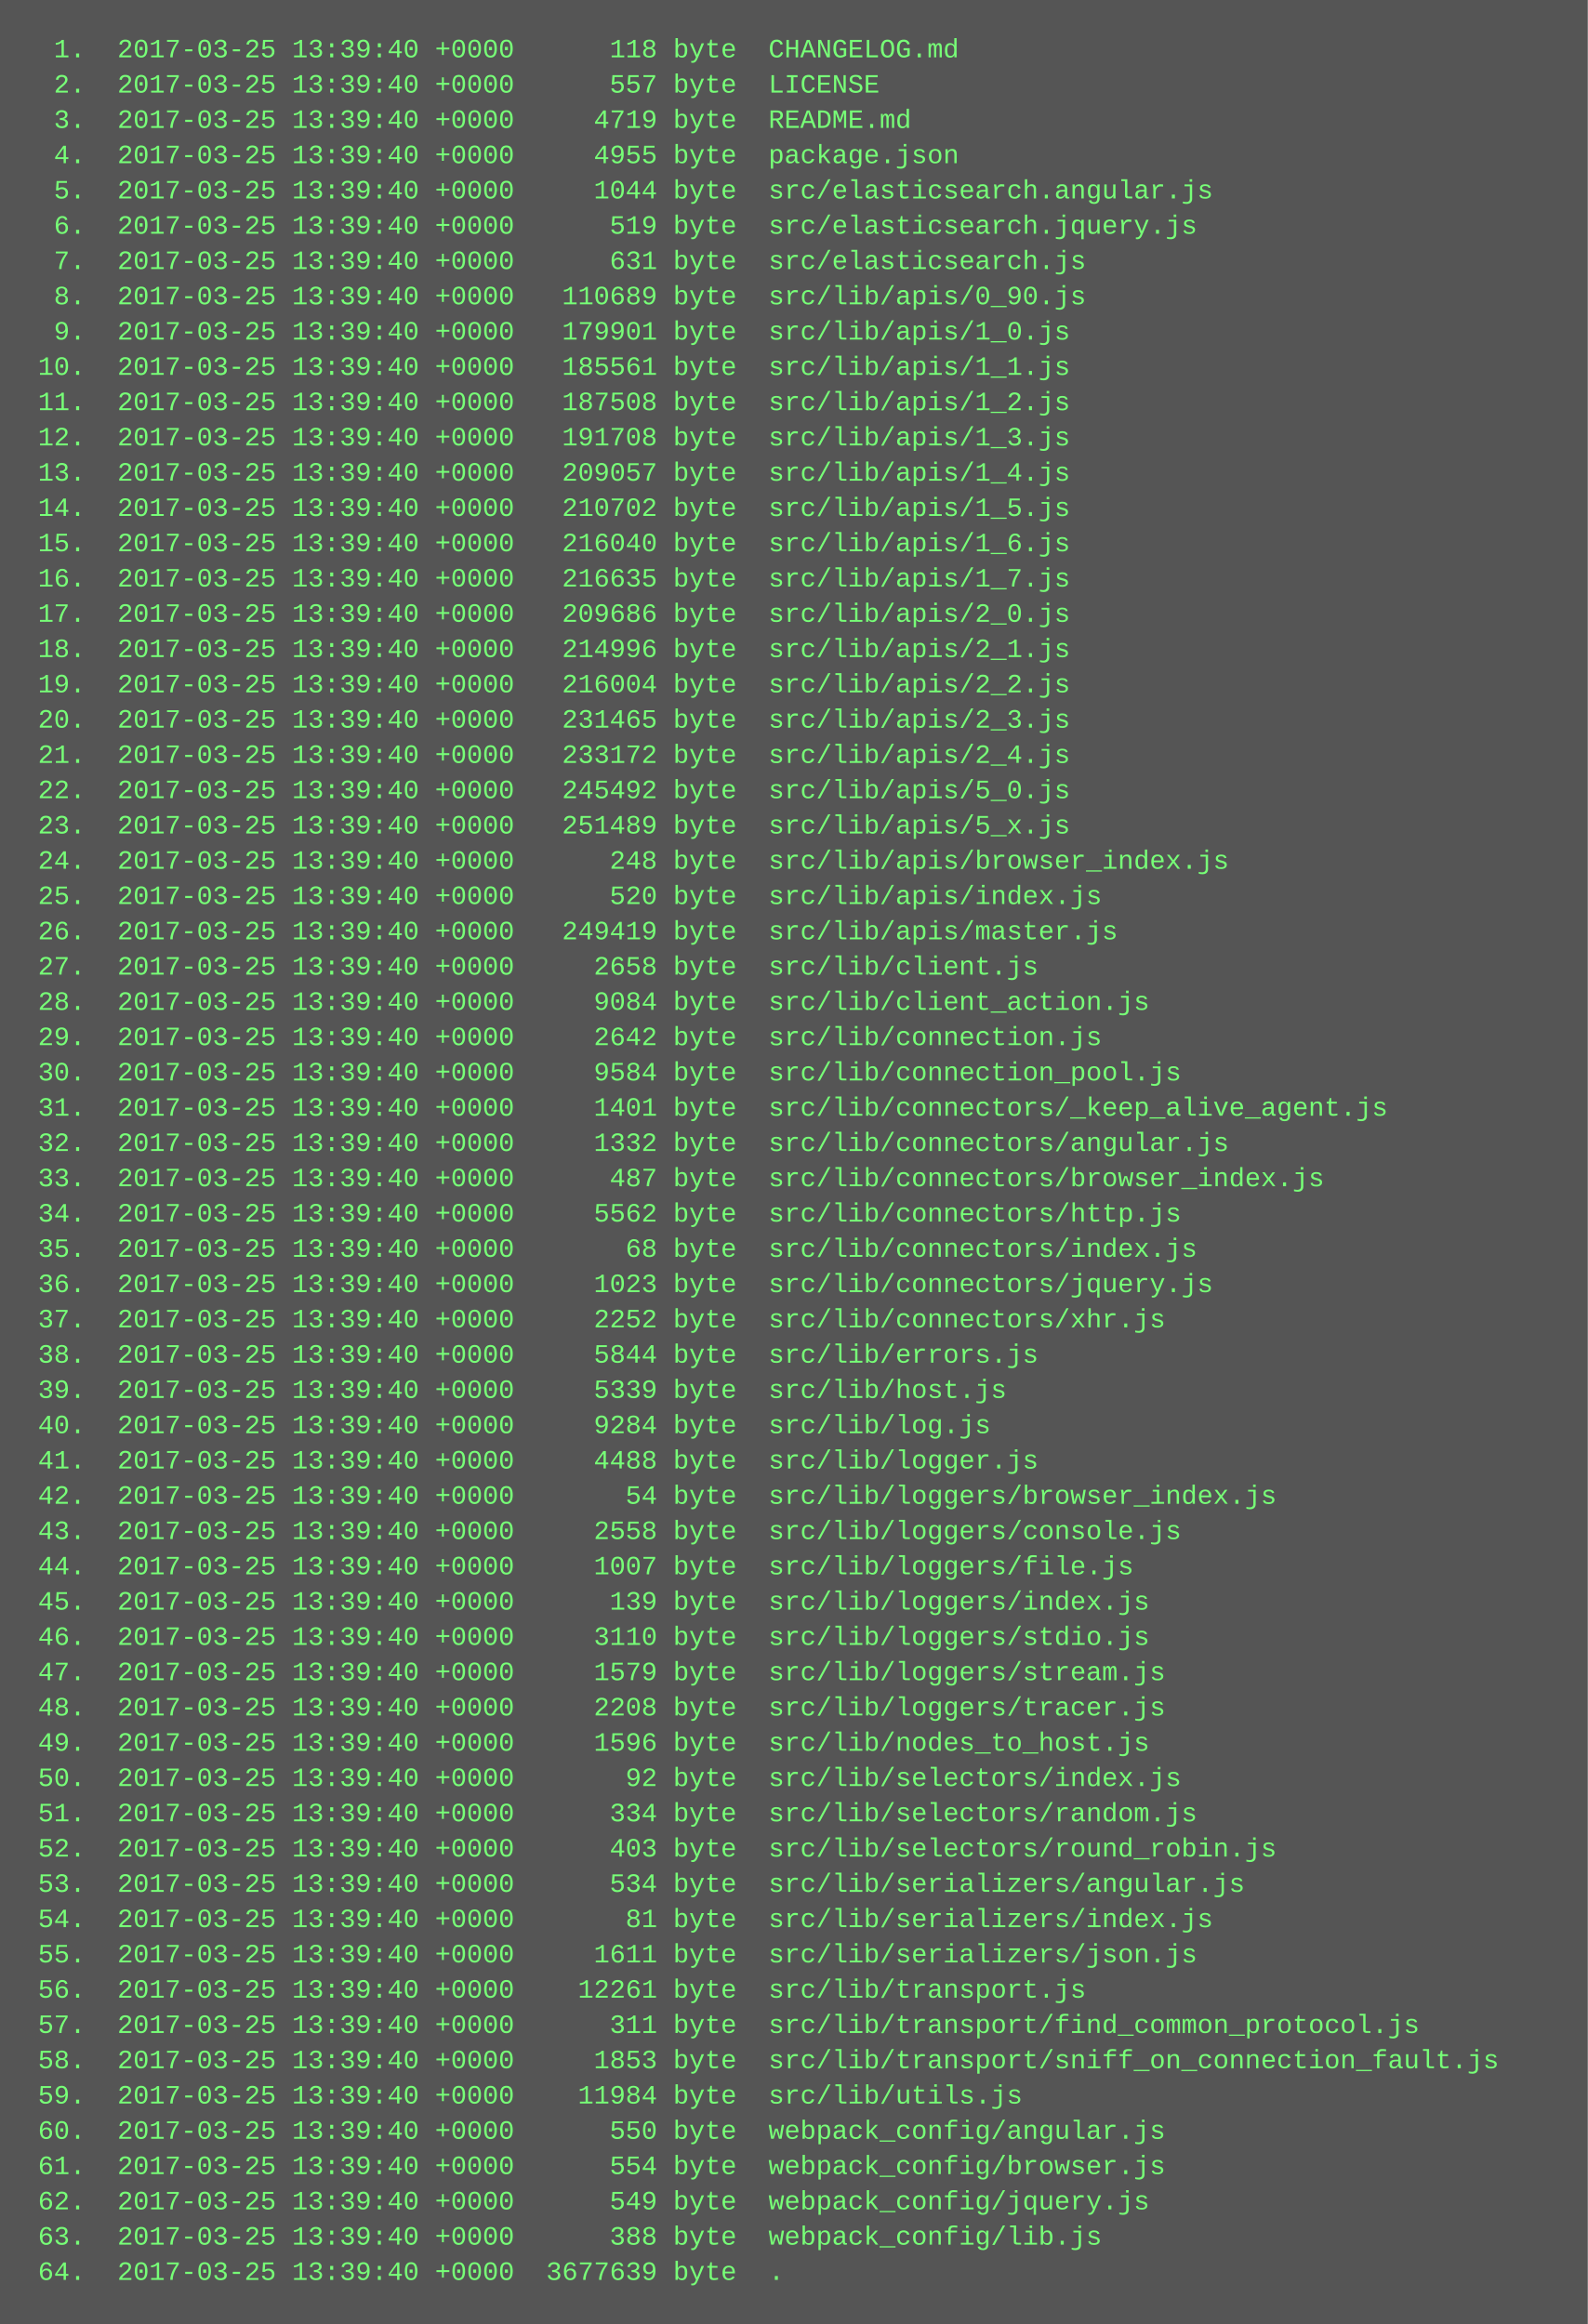
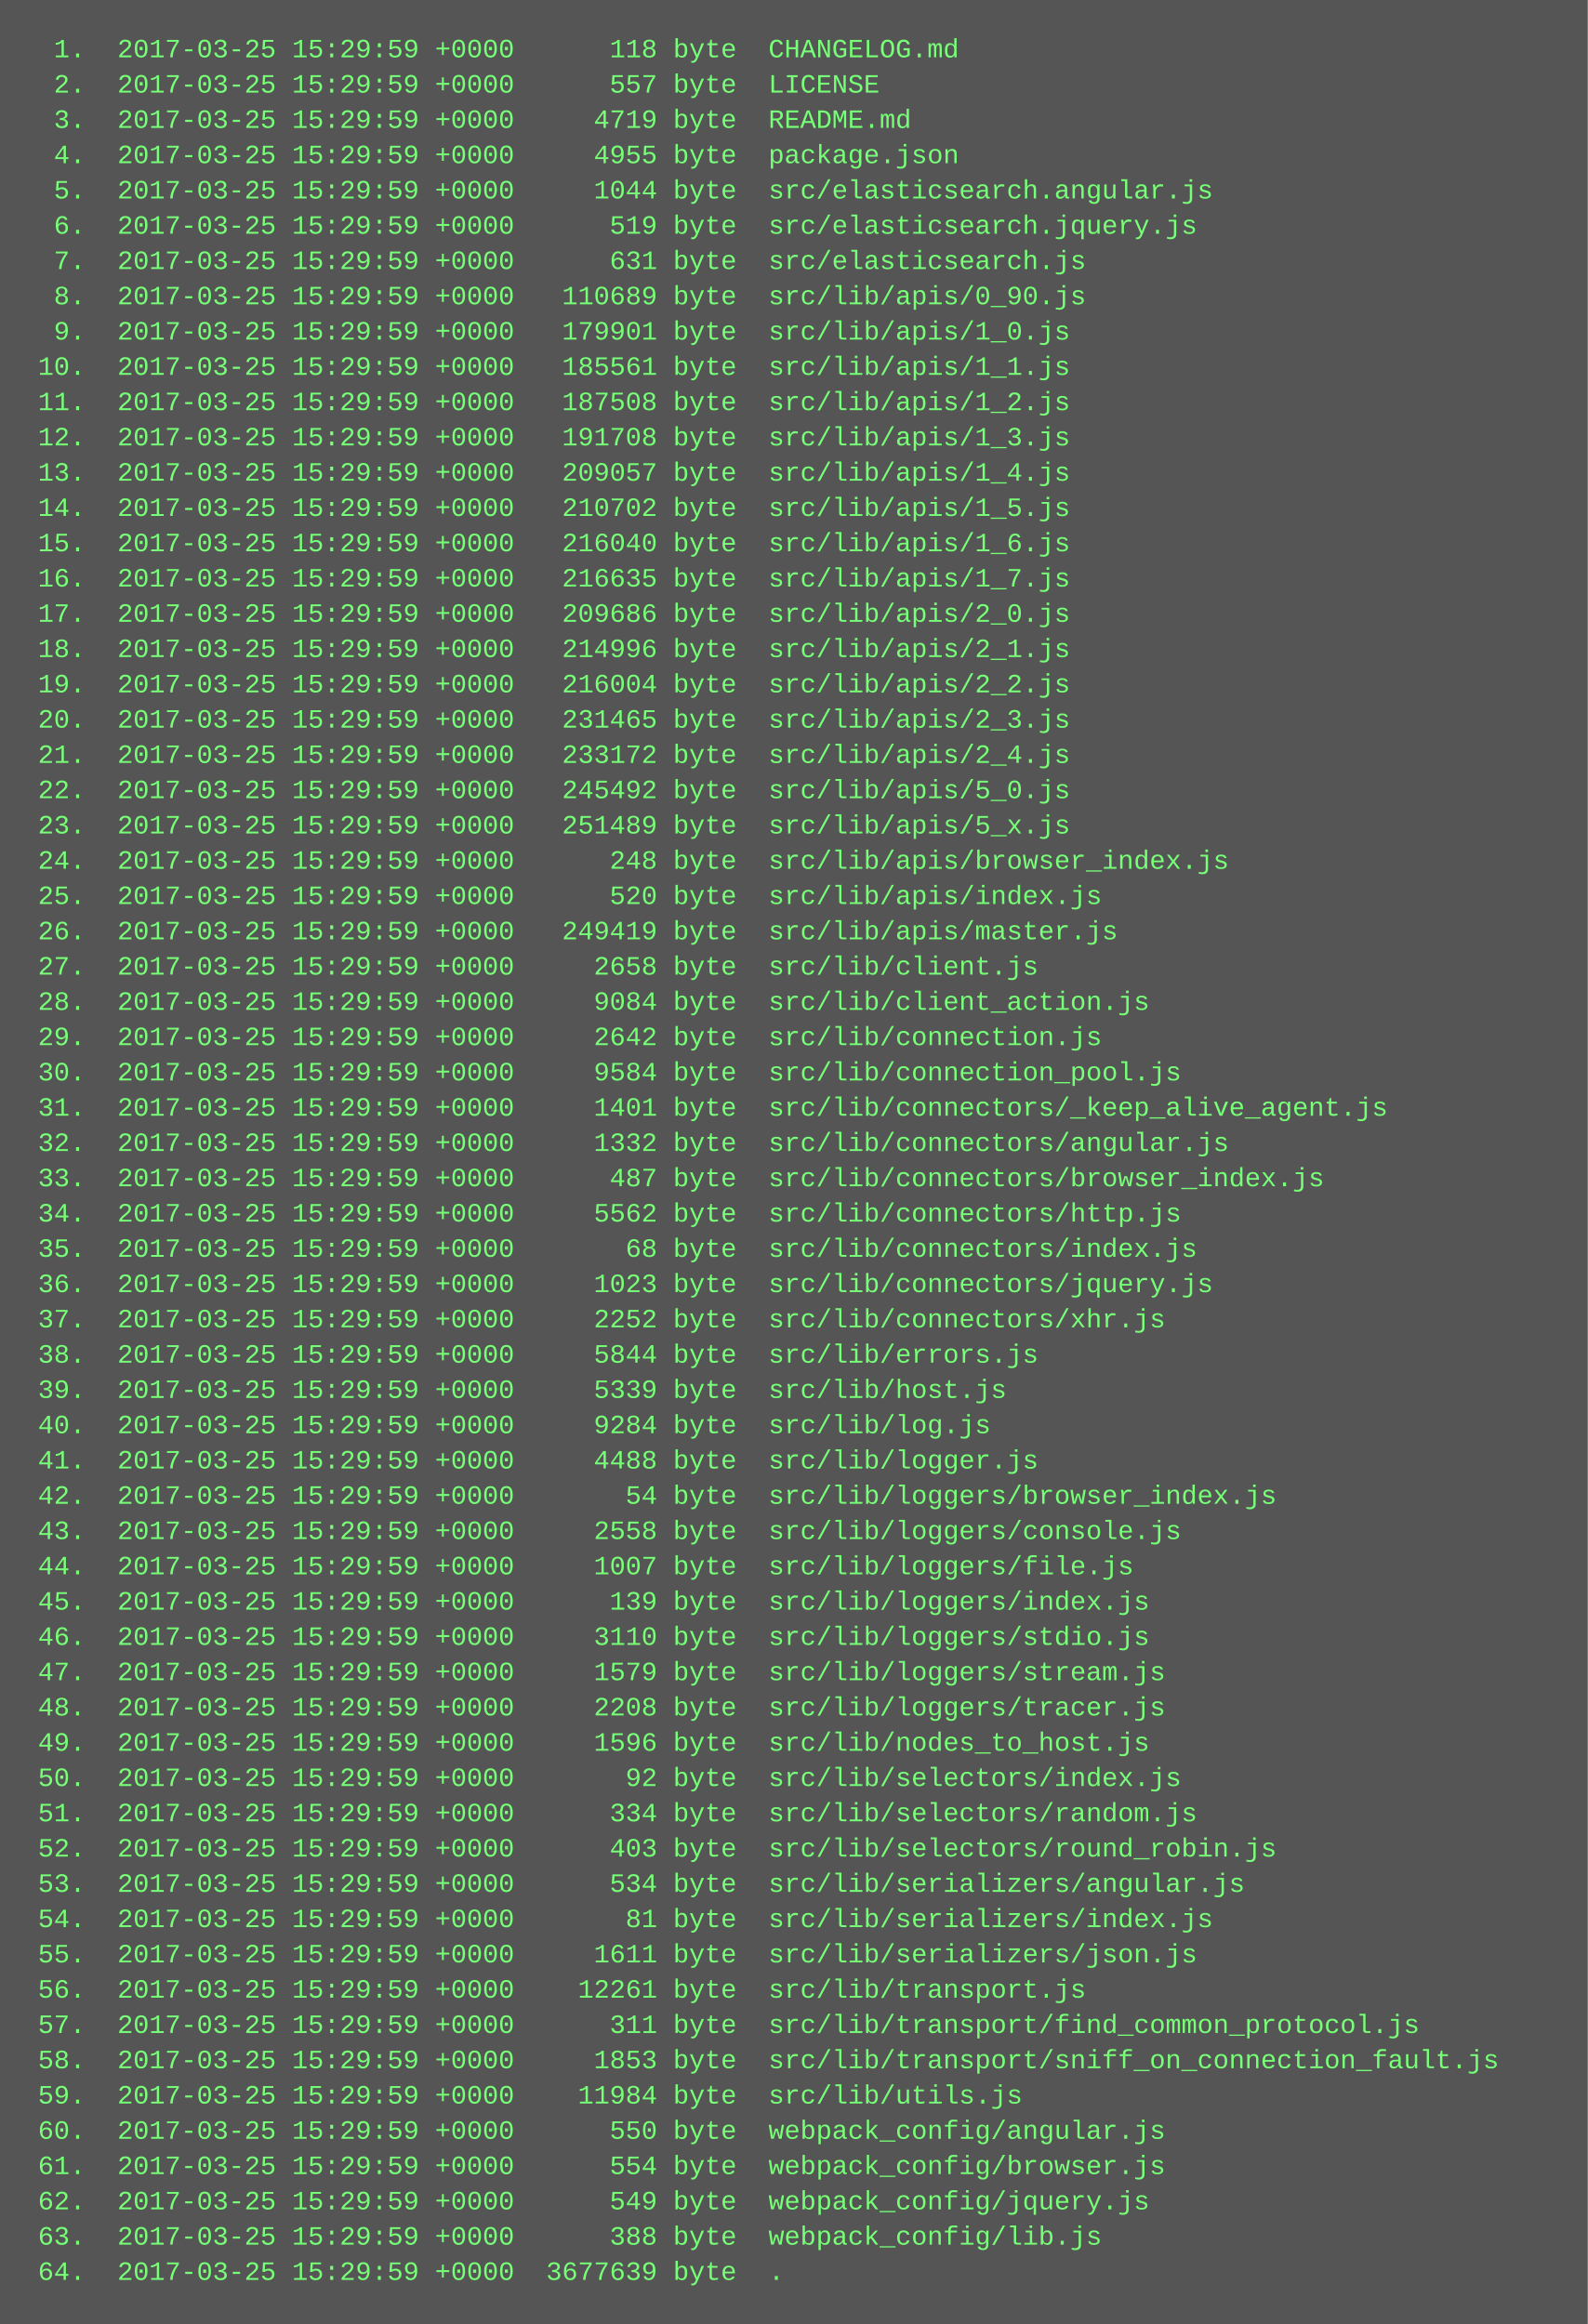
<svg xmlns="http://www.w3.org/2000/svg" height="1054" width="720">
  <rect height="1054" fill="#555" width="720" />
  <text fill="#7f7" font-family="Courier New" font-size="12" xml:space="preserve">
-     <tspan x="10" y="26">  1.  2017-03-25 13:39:40 +0000      118 byte  CHANGELOG.md</tspan>
-     <tspan x="10" y="42">  2.  2017-03-25 13:39:40 +0000      557 byte  LICENSE</tspan>
-     <tspan x="10" y="58">  3.  2017-03-25 13:39:40 +0000     4719 byte  README.md</tspan>
-     <tspan x="10" y="74">  4.  2017-03-25 13:39:40 +0000     4955 byte  package.json</tspan>
-     <tspan x="10" y="90">  5.  2017-03-25 13:39:40 +0000     1044 byte  src/elasticsearch.angular.js</tspan>
-     <tspan x="10" y="106">  6.  2017-03-25 13:39:40 +0000      519 byte  src/elasticsearch.jquery.js</tspan>
-     <tspan x="10" y="122">  7.  2017-03-25 13:39:40 +0000      631 byte  src/elasticsearch.js</tspan>
-     <tspan x="10" y="138">  8.  2017-03-25 13:39:40 +0000   110689 byte  src/lib/apis/0_90.js</tspan>
-     <tspan x="10" y="154">  9.  2017-03-25 13:39:40 +0000   179901 byte  src/lib/apis/1_0.js</tspan>
-     <tspan x="10" y="170"> 10.  2017-03-25 13:39:40 +0000   185561 byte  src/lib/apis/1_1.js</tspan>
-     <tspan x="10" y="186"> 11.  2017-03-25 13:39:40 +0000   187508 byte  src/lib/apis/1_2.js</tspan>
-     <tspan x="10" y="202"> 12.  2017-03-25 13:39:40 +0000   191708 byte  src/lib/apis/1_3.js</tspan>
-     <tspan x="10" y="218"> 13.  2017-03-25 13:39:40 +0000   209057 byte  src/lib/apis/1_4.js</tspan>
-     <tspan x="10" y="234"> 14.  2017-03-25 13:39:40 +0000   210702 byte  src/lib/apis/1_5.js</tspan>
-     <tspan x="10" y="250"> 15.  2017-03-25 13:39:40 +0000   216040 byte  src/lib/apis/1_6.js</tspan>
-     <tspan x="10" y="266"> 16.  2017-03-25 13:39:40 +0000   216635 byte  src/lib/apis/1_7.js</tspan>
-     <tspan x="10" y="282"> 17.  2017-03-25 13:39:40 +0000   209686 byte  src/lib/apis/2_0.js</tspan>
-     <tspan x="10" y="298"> 18.  2017-03-25 13:39:40 +0000   214996 byte  src/lib/apis/2_1.js</tspan>
-     <tspan x="10" y="314"> 19.  2017-03-25 13:39:40 +0000   216004 byte  src/lib/apis/2_2.js</tspan>
-     <tspan x="10" y="330"> 20.  2017-03-25 13:39:40 +0000   231465 byte  src/lib/apis/2_3.js</tspan>
-     <tspan x="10" y="346"> 21.  2017-03-25 13:39:40 +0000   233172 byte  src/lib/apis/2_4.js</tspan>
-     <tspan x="10" y="362"> 22.  2017-03-25 13:39:40 +0000   245492 byte  src/lib/apis/5_0.js</tspan>
-     <tspan x="10" y="378"> 23.  2017-03-25 13:39:40 +0000   251489 byte  src/lib/apis/5_x.js</tspan>
-     <tspan x="10" y="394"> 24.  2017-03-25 13:39:40 +0000      248 byte  src/lib/apis/browser_index.js</tspan>
-     <tspan x="10" y="410"> 25.  2017-03-25 13:39:40 +0000      520 byte  src/lib/apis/index.js</tspan>
-     <tspan x="10" y="426"> 26.  2017-03-25 13:39:40 +0000   249419 byte  src/lib/apis/master.js</tspan>
-     <tspan x="10" y="442"> 27.  2017-03-25 13:39:40 +0000     2658 byte  src/lib/client.js</tspan>
-     <tspan x="10" y="458"> 28.  2017-03-25 13:39:40 +0000     9084 byte  src/lib/client_action.js</tspan>
-     <tspan x="10" y="474"> 29.  2017-03-25 13:39:40 +0000     2642 byte  src/lib/connection.js</tspan>
-     <tspan x="10" y="490"> 30.  2017-03-25 13:39:40 +0000     9584 byte  src/lib/connection_pool.js</tspan>
-     <tspan x="10" y="506"> 31.  2017-03-25 13:39:40 +0000     1401 byte  src/lib/connectors/_keep_alive_agent.js</tspan>
-     <tspan x="10" y="522"> 32.  2017-03-25 13:39:40 +0000     1332 byte  src/lib/connectors/angular.js</tspan>
-     <tspan x="10" y="538"> 33.  2017-03-25 13:39:40 +0000      487 byte  src/lib/connectors/browser_index.js</tspan>
-     <tspan x="10" y="554"> 34.  2017-03-25 13:39:40 +0000     5562 byte  src/lib/connectors/http.js</tspan>
-     <tspan x="10" y="570"> 35.  2017-03-25 13:39:40 +0000       68 byte  src/lib/connectors/index.js</tspan>
-     <tspan x="10" y="586"> 36.  2017-03-25 13:39:40 +0000     1023 byte  src/lib/connectors/jquery.js</tspan>
-     <tspan x="10" y="602"> 37.  2017-03-25 13:39:40 +0000     2252 byte  src/lib/connectors/xhr.js</tspan>
-     <tspan x="10" y="618"> 38.  2017-03-25 13:39:40 +0000     5844 byte  src/lib/errors.js</tspan>
-     <tspan x="10" y="634"> 39.  2017-03-25 13:39:40 +0000     5339 byte  src/lib/host.js</tspan>
-     <tspan x="10" y="650"> 40.  2017-03-25 13:39:40 +0000     9284 byte  src/lib/log.js</tspan>
-     <tspan x="10" y="666"> 41.  2017-03-25 13:39:40 +0000     4488 byte  src/lib/logger.js</tspan>
-     <tspan x="10" y="682"> 42.  2017-03-25 13:39:40 +0000       54 byte  src/lib/loggers/browser_index.js</tspan>
-     <tspan x="10" y="698"> 43.  2017-03-25 13:39:40 +0000     2558 byte  src/lib/loggers/console.js</tspan>
-     <tspan x="10" y="714"> 44.  2017-03-25 13:39:40 +0000     1007 byte  src/lib/loggers/file.js</tspan>
-     <tspan x="10" y="730"> 45.  2017-03-25 13:39:40 +0000      139 byte  src/lib/loggers/index.js</tspan>
-     <tspan x="10" y="746"> 46.  2017-03-25 13:39:40 +0000     3110 byte  src/lib/loggers/stdio.js</tspan>
-     <tspan x="10" y="762"> 47.  2017-03-25 13:39:40 +0000     1579 byte  src/lib/loggers/stream.js</tspan>
-     <tspan x="10" y="778"> 48.  2017-03-25 13:39:40 +0000     2208 byte  src/lib/loggers/tracer.js</tspan>
-     <tspan x="10" y="794"> 49.  2017-03-25 13:39:40 +0000     1596 byte  src/lib/nodes_to_host.js</tspan>
-     <tspan x="10" y="810"> 50.  2017-03-25 13:39:40 +0000       92 byte  src/lib/selectors/index.js</tspan>
-     <tspan x="10" y="826"> 51.  2017-03-25 13:39:40 +0000      334 byte  src/lib/selectors/random.js</tspan>
-     <tspan x="10" y="842"> 52.  2017-03-25 13:39:40 +0000      403 byte  src/lib/selectors/round_robin.js</tspan>
-     <tspan x="10" y="858"> 53.  2017-03-25 13:39:40 +0000      534 byte  src/lib/serializers/angular.js</tspan>
-     <tspan x="10" y="874"> 54.  2017-03-25 13:39:40 +0000       81 byte  src/lib/serializers/index.js</tspan>
-     <tspan x="10" y="890"> 55.  2017-03-25 13:39:40 +0000     1611 byte  src/lib/serializers/json.js</tspan>
-     <tspan x="10" y="906"> 56.  2017-03-25 13:39:40 +0000    12261 byte  src/lib/transport.js</tspan>
-     <tspan x="10" y="922"> 57.  2017-03-25 13:39:40 +0000      311 byte  src/lib/transport/find_common_protocol.js</tspan>
-     <tspan x="10" y="938"> 58.  2017-03-25 13:39:40 +0000     1853 byte  src/lib/transport/sniff_on_connection_fault.js</tspan>
-     <tspan x="10" y="954"> 59.  2017-03-25 13:39:40 +0000    11984 byte  src/lib/utils.js</tspan>
-     <tspan x="10" y="970"> 60.  2017-03-25 13:39:40 +0000      550 byte  webpack_config/angular.js</tspan>
-     <tspan x="10" y="986"> 61.  2017-03-25 13:39:40 +0000      554 byte  webpack_config/browser.js</tspan>
-     <tspan x="10" y="1002"> 62.  2017-03-25 13:39:40 +0000      549 byte  webpack_config/jquery.js</tspan>
-     <tspan x="10" y="1018"> 63.  2017-03-25 13:39:40 +0000      388 byte  webpack_config/lib.js</tspan>
-     <tspan x="10" y="1034"> 64.  2017-03-25 13:39:40 +0000  3677639 byte  .</tspan>
+     <tspan x="10" y="26">  1.  2017-03-25 15:29:59 +0000      118 byte  CHANGELOG.md</tspan>
+     <tspan x="10" y="42">  2.  2017-03-25 15:29:59 +0000      557 byte  LICENSE</tspan>
+     <tspan x="10" y="58">  3.  2017-03-25 15:29:59 +0000     4719 byte  README.md</tspan>
+     <tspan x="10" y="74">  4.  2017-03-25 15:29:59 +0000     4955 byte  package.json</tspan>
+     <tspan x="10" y="90">  5.  2017-03-25 15:29:59 +0000     1044 byte  src/elasticsearch.angular.js</tspan>
+     <tspan x="10" y="106">  6.  2017-03-25 15:29:59 +0000      519 byte  src/elasticsearch.jquery.js</tspan>
+     <tspan x="10" y="122">  7.  2017-03-25 15:29:59 +0000      631 byte  src/elasticsearch.js</tspan>
+     <tspan x="10" y="138">  8.  2017-03-25 15:29:59 +0000   110689 byte  src/lib/apis/0_90.js</tspan>
+     <tspan x="10" y="154">  9.  2017-03-25 15:29:59 +0000   179901 byte  src/lib/apis/1_0.js</tspan>
+     <tspan x="10" y="170"> 10.  2017-03-25 15:29:59 +0000   185561 byte  src/lib/apis/1_1.js</tspan>
+     <tspan x="10" y="186"> 11.  2017-03-25 15:29:59 +0000   187508 byte  src/lib/apis/1_2.js</tspan>
+     <tspan x="10" y="202"> 12.  2017-03-25 15:29:59 +0000   191708 byte  src/lib/apis/1_3.js</tspan>
+     <tspan x="10" y="218"> 13.  2017-03-25 15:29:59 +0000   209057 byte  src/lib/apis/1_4.js</tspan>
+     <tspan x="10" y="234"> 14.  2017-03-25 15:29:59 +0000   210702 byte  src/lib/apis/1_5.js</tspan>
+     <tspan x="10" y="250"> 15.  2017-03-25 15:29:59 +0000   216040 byte  src/lib/apis/1_6.js</tspan>
+     <tspan x="10" y="266"> 16.  2017-03-25 15:29:59 +0000   216635 byte  src/lib/apis/1_7.js</tspan>
+     <tspan x="10" y="282"> 17.  2017-03-25 15:29:59 +0000   209686 byte  src/lib/apis/2_0.js</tspan>
+     <tspan x="10" y="298"> 18.  2017-03-25 15:29:59 +0000   214996 byte  src/lib/apis/2_1.js</tspan>
+     <tspan x="10" y="314"> 19.  2017-03-25 15:29:59 +0000   216004 byte  src/lib/apis/2_2.js</tspan>
+     <tspan x="10" y="330"> 20.  2017-03-25 15:29:59 +0000   231465 byte  src/lib/apis/2_3.js</tspan>
+     <tspan x="10" y="346"> 21.  2017-03-25 15:29:59 +0000   233172 byte  src/lib/apis/2_4.js</tspan>
+     <tspan x="10" y="362"> 22.  2017-03-25 15:29:59 +0000   245492 byte  src/lib/apis/5_0.js</tspan>
+     <tspan x="10" y="378"> 23.  2017-03-25 15:29:59 +0000   251489 byte  src/lib/apis/5_x.js</tspan>
+     <tspan x="10" y="394"> 24.  2017-03-25 15:29:59 +0000      248 byte  src/lib/apis/browser_index.js</tspan>
+     <tspan x="10" y="410"> 25.  2017-03-25 15:29:59 +0000      520 byte  src/lib/apis/index.js</tspan>
+     <tspan x="10" y="426"> 26.  2017-03-25 15:29:59 +0000   249419 byte  src/lib/apis/master.js</tspan>
+     <tspan x="10" y="442"> 27.  2017-03-25 15:29:59 +0000     2658 byte  src/lib/client.js</tspan>
+     <tspan x="10" y="458"> 28.  2017-03-25 15:29:59 +0000     9084 byte  src/lib/client_action.js</tspan>
+     <tspan x="10" y="474"> 29.  2017-03-25 15:29:59 +0000     2642 byte  src/lib/connection.js</tspan>
+     <tspan x="10" y="490"> 30.  2017-03-25 15:29:59 +0000     9584 byte  src/lib/connection_pool.js</tspan>
+     <tspan x="10" y="506"> 31.  2017-03-25 15:29:59 +0000     1401 byte  src/lib/connectors/_keep_alive_agent.js</tspan>
+     <tspan x="10" y="522"> 32.  2017-03-25 15:29:59 +0000     1332 byte  src/lib/connectors/angular.js</tspan>
+     <tspan x="10" y="538"> 33.  2017-03-25 15:29:59 +0000      487 byte  src/lib/connectors/browser_index.js</tspan>
+     <tspan x="10" y="554"> 34.  2017-03-25 15:29:59 +0000     5562 byte  src/lib/connectors/http.js</tspan>
+     <tspan x="10" y="570"> 35.  2017-03-25 15:29:59 +0000       68 byte  src/lib/connectors/index.js</tspan>
+     <tspan x="10" y="586"> 36.  2017-03-25 15:29:59 +0000     1023 byte  src/lib/connectors/jquery.js</tspan>
+     <tspan x="10" y="602"> 37.  2017-03-25 15:29:59 +0000     2252 byte  src/lib/connectors/xhr.js</tspan>
+     <tspan x="10" y="618"> 38.  2017-03-25 15:29:59 +0000     5844 byte  src/lib/errors.js</tspan>
+     <tspan x="10" y="634"> 39.  2017-03-25 15:29:59 +0000     5339 byte  src/lib/host.js</tspan>
+     <tspan x="10" y="650"> 40.  2017-03-25 15:29:59 +0000     9284 byte  src/lib/log.js</tspan>
+     <tspan x="10" y="666"> 41.  2017-03-25 15:29:59 +0000     4488 byte  src/lib/logger.js</tspan>
+     <tspan x="10" y="682"> 42.  2017-03-25 15:29:59 +0000       54 byte  src/lib/loggers/browser_index.js</tspan>
+     <tspan x="10" y="698"> 43.  2017-03-25 15:29:59 +0000     2558 byte  src/lib/loggers/console.js</tspan>
+     <tspan x="10" y="714"> 44.  2017-03-25 15:29:59 +0000     1007 byte  src/lib/loggers/file.js</tspan>
+     <tspan x="10" y="730"> 45.  2017-03-25 15:29:59 +0000      139 byte  src/lib/loggers/index.js</tspan>
+     <tspan x="10" y="746"> 46.  2017-03-25 15:29:59 +0000     3110 byte  src/lib/loggers/stdio.js</tspan>
+     <tspan x="10" y="762"> 47.  2017-03-25 15:29:59 +0000     1579 byte  src/lib/loggers/stream.js</tspan>
+     <tspan x="10" y="778"> 48.  2017-03-25 15:29:59 +0000     2208 byte  src/lib/loggers/tracer.js</tspan>
+     <tspan x="10" y="794"> 49.  2017-03-25 15:29:59 +0000     1596 byte  src/lib/nodes_to_host.js</tspan>
+     <tspan x="10" y="810"> 50.  2017-03-25 15:29:59 +0000       92 byte  src/lib/selectors/index.js</tspan>
+     <tspan x="10" y="826"> 51.  2017-03-25 15:29:59 +0000      334 byte  src/lib/selectors/random.js</tspan>
+     <tspan x="10" y="842"> 52.  2017-03-25 15:29:59 +0000      403 byte  src/lib/selectors/round_robin.js</tspan>
+     <tspan x="10" y="858"> 53.  2017-03-25 15:29:59 +0000      534 byte  src/lib/serializers/angular.js</tspan>
+     <tspan x="10" y="874"> 54.  2017-03-25 15:29:59 +0000       81 byte  src/lib/serializers/index.js</tspan>
+     <tspan x="10" y="890"> 55.  2017-03-25 15:29:59 +0000     1611 byte  src/lib/serializers/json.js</tspan>
+     <tspan x="10" y="906"> 56.  2017-03-25 15:29:59 +0000    12261 byte  src/lib/transport.js</tspan>
+     <tspan x="10" y="922"> 57.  2017-03-25 15:29:59 +0000      311 byte  src/lib/transport/find_common_protocol.js</tspan>
+     <tspan x="10" y="938"> 58.  2017-03-25 15:29:59 +0000     1853 byte  src/lib/transport/sniff_on_connection_fault.js</tspan>
+     <tspan x="10" y="954"> 59.  2017-03-25 15:29:59 +0000    11984 byte  src/lib/utils.js</tspan>
+     <tspan x="10" y="970"> 60.  2017-03-25 15:29:59 +0000      550 byte  webpack_config/angular.js</tspan>
+     <tspan x="10" y="986"> 61.  2017-03-25 15:29:59 +0000      554 byte  webpack_config/browser.js</tspan>
+     <tspan x="10" y="1002"> 62.  2017-03-25 15:29:59 +0000      549 byte  webpack_config/jquery.js</tspan>
+     <tspan x="10" y="1018"> 63.  2017-03-25 15:29:59 +0000      388 byte  webpack_config/lib.js</tspan>
+     <tspan x="10" y="1034"> 64.  2017-03-25 15:29:59 +0000  3677639 byte  .</tspan>
  </text>
</svg>
